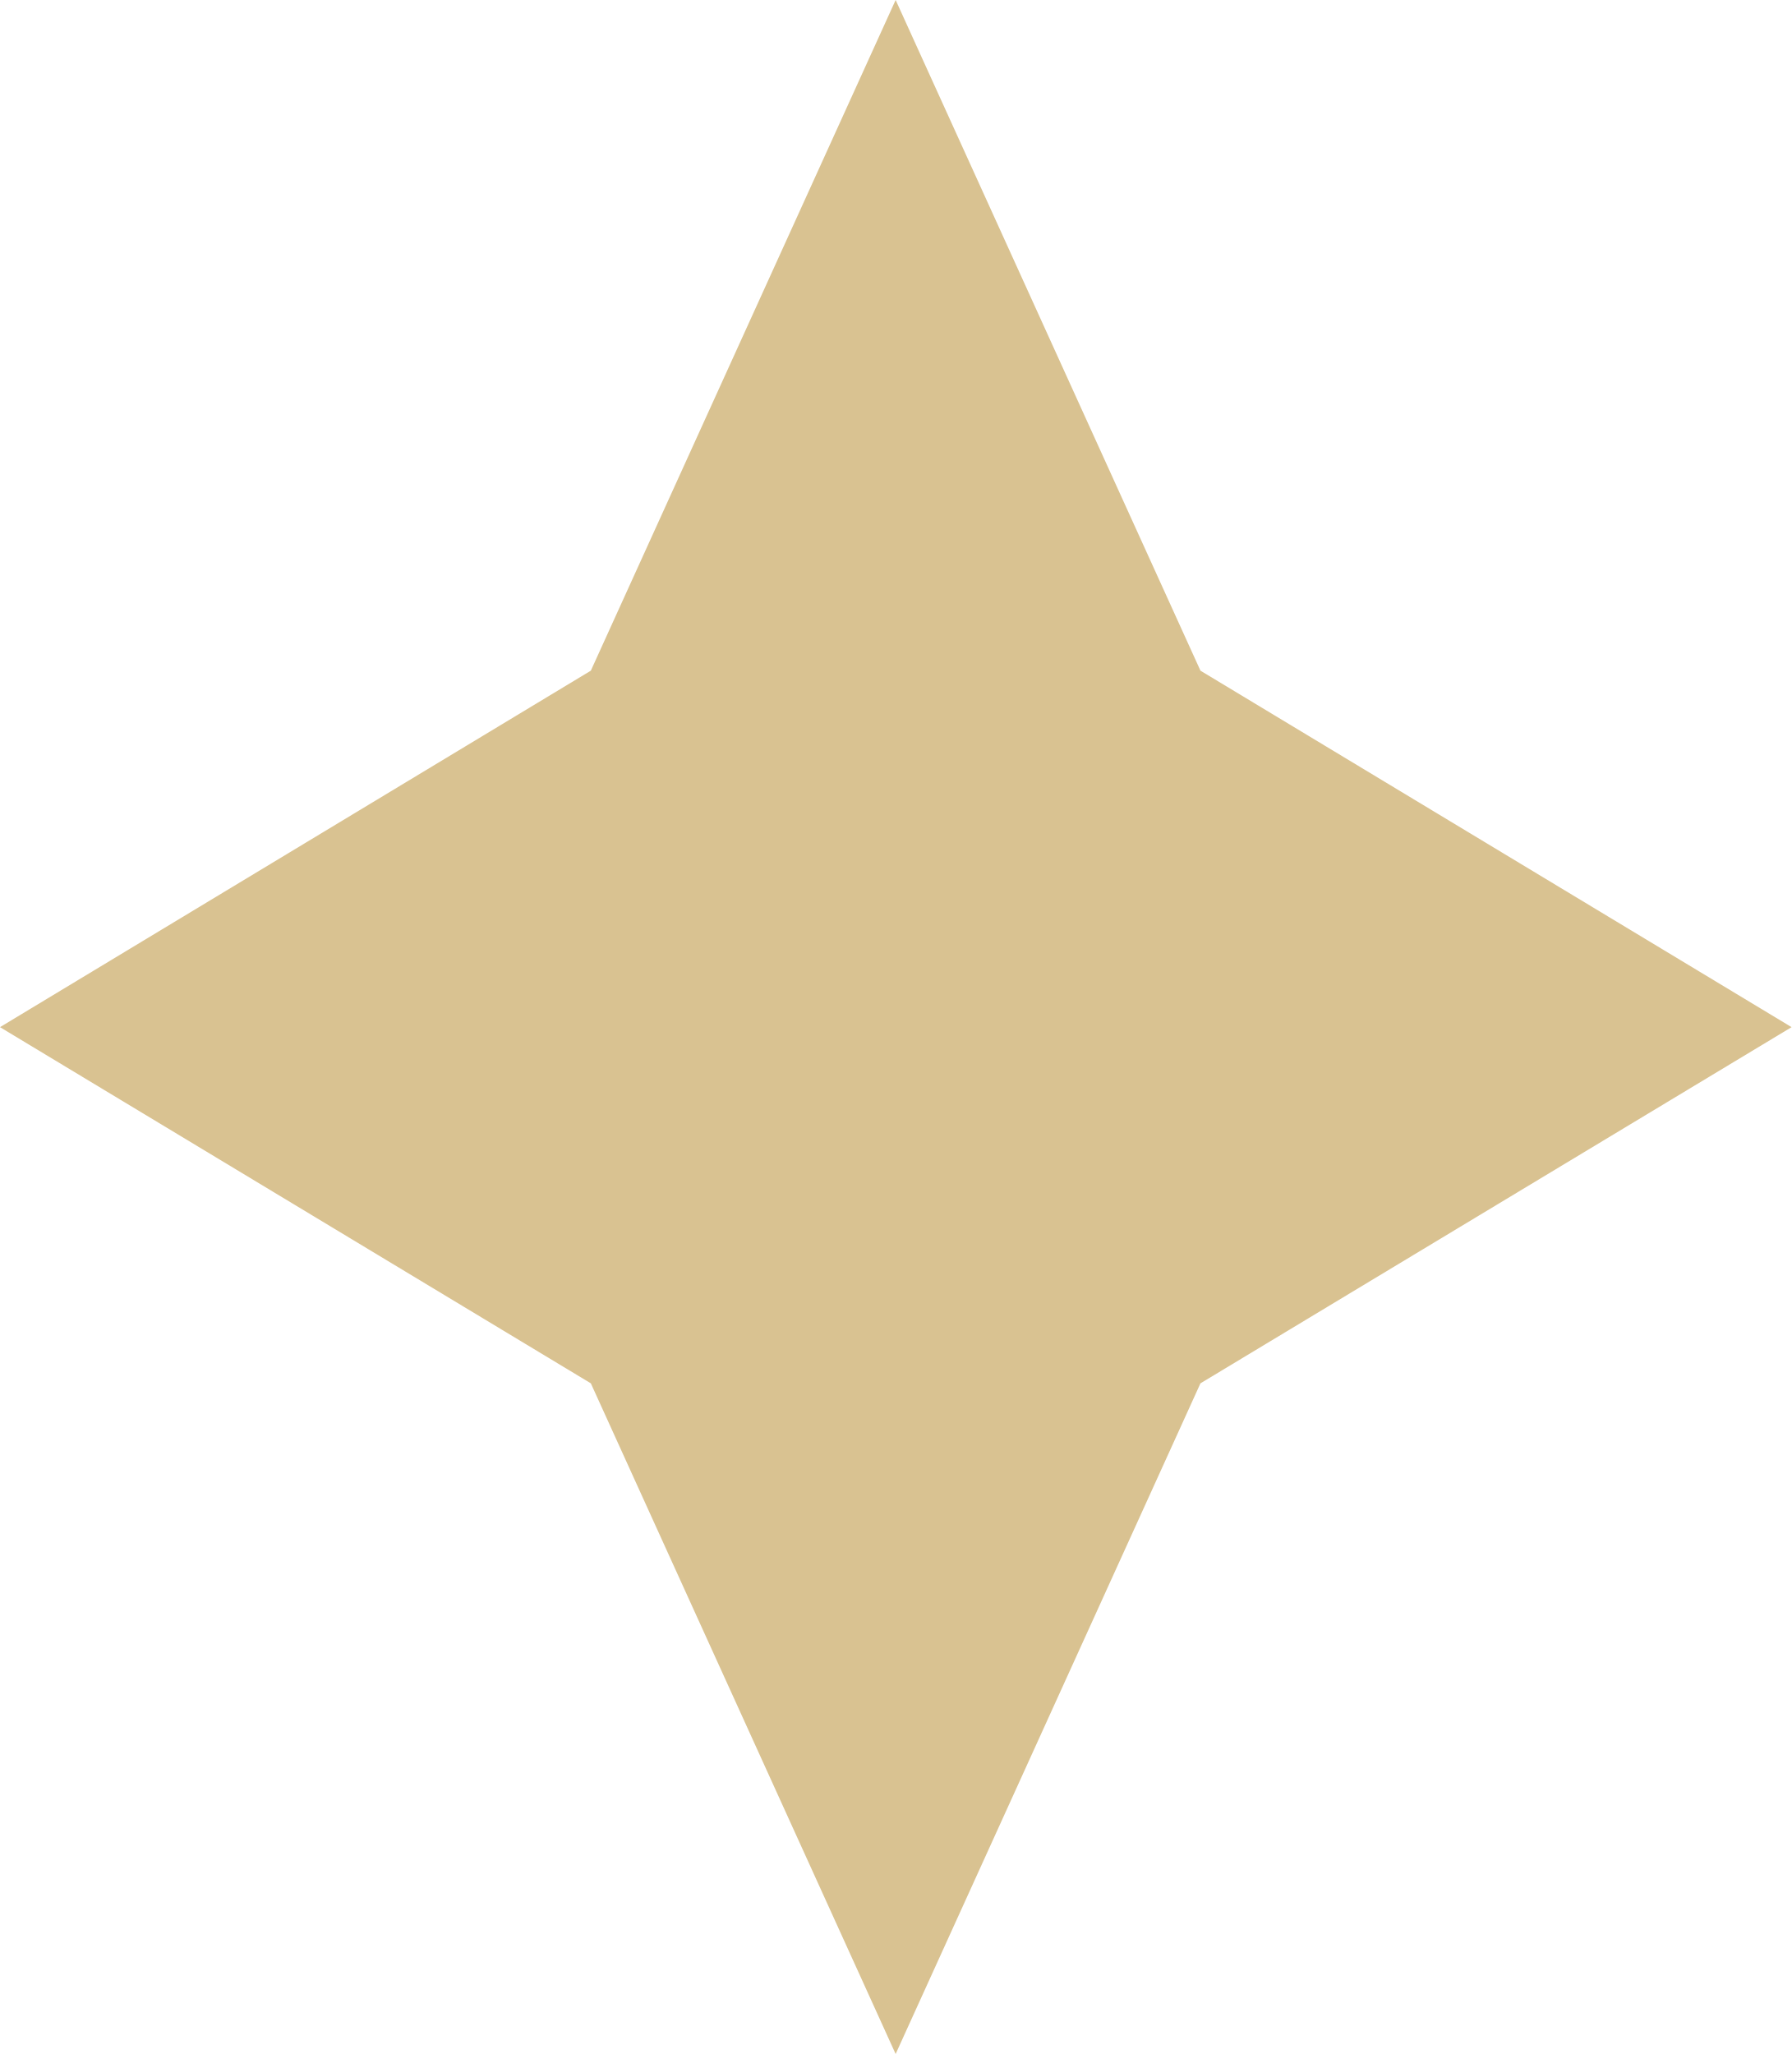
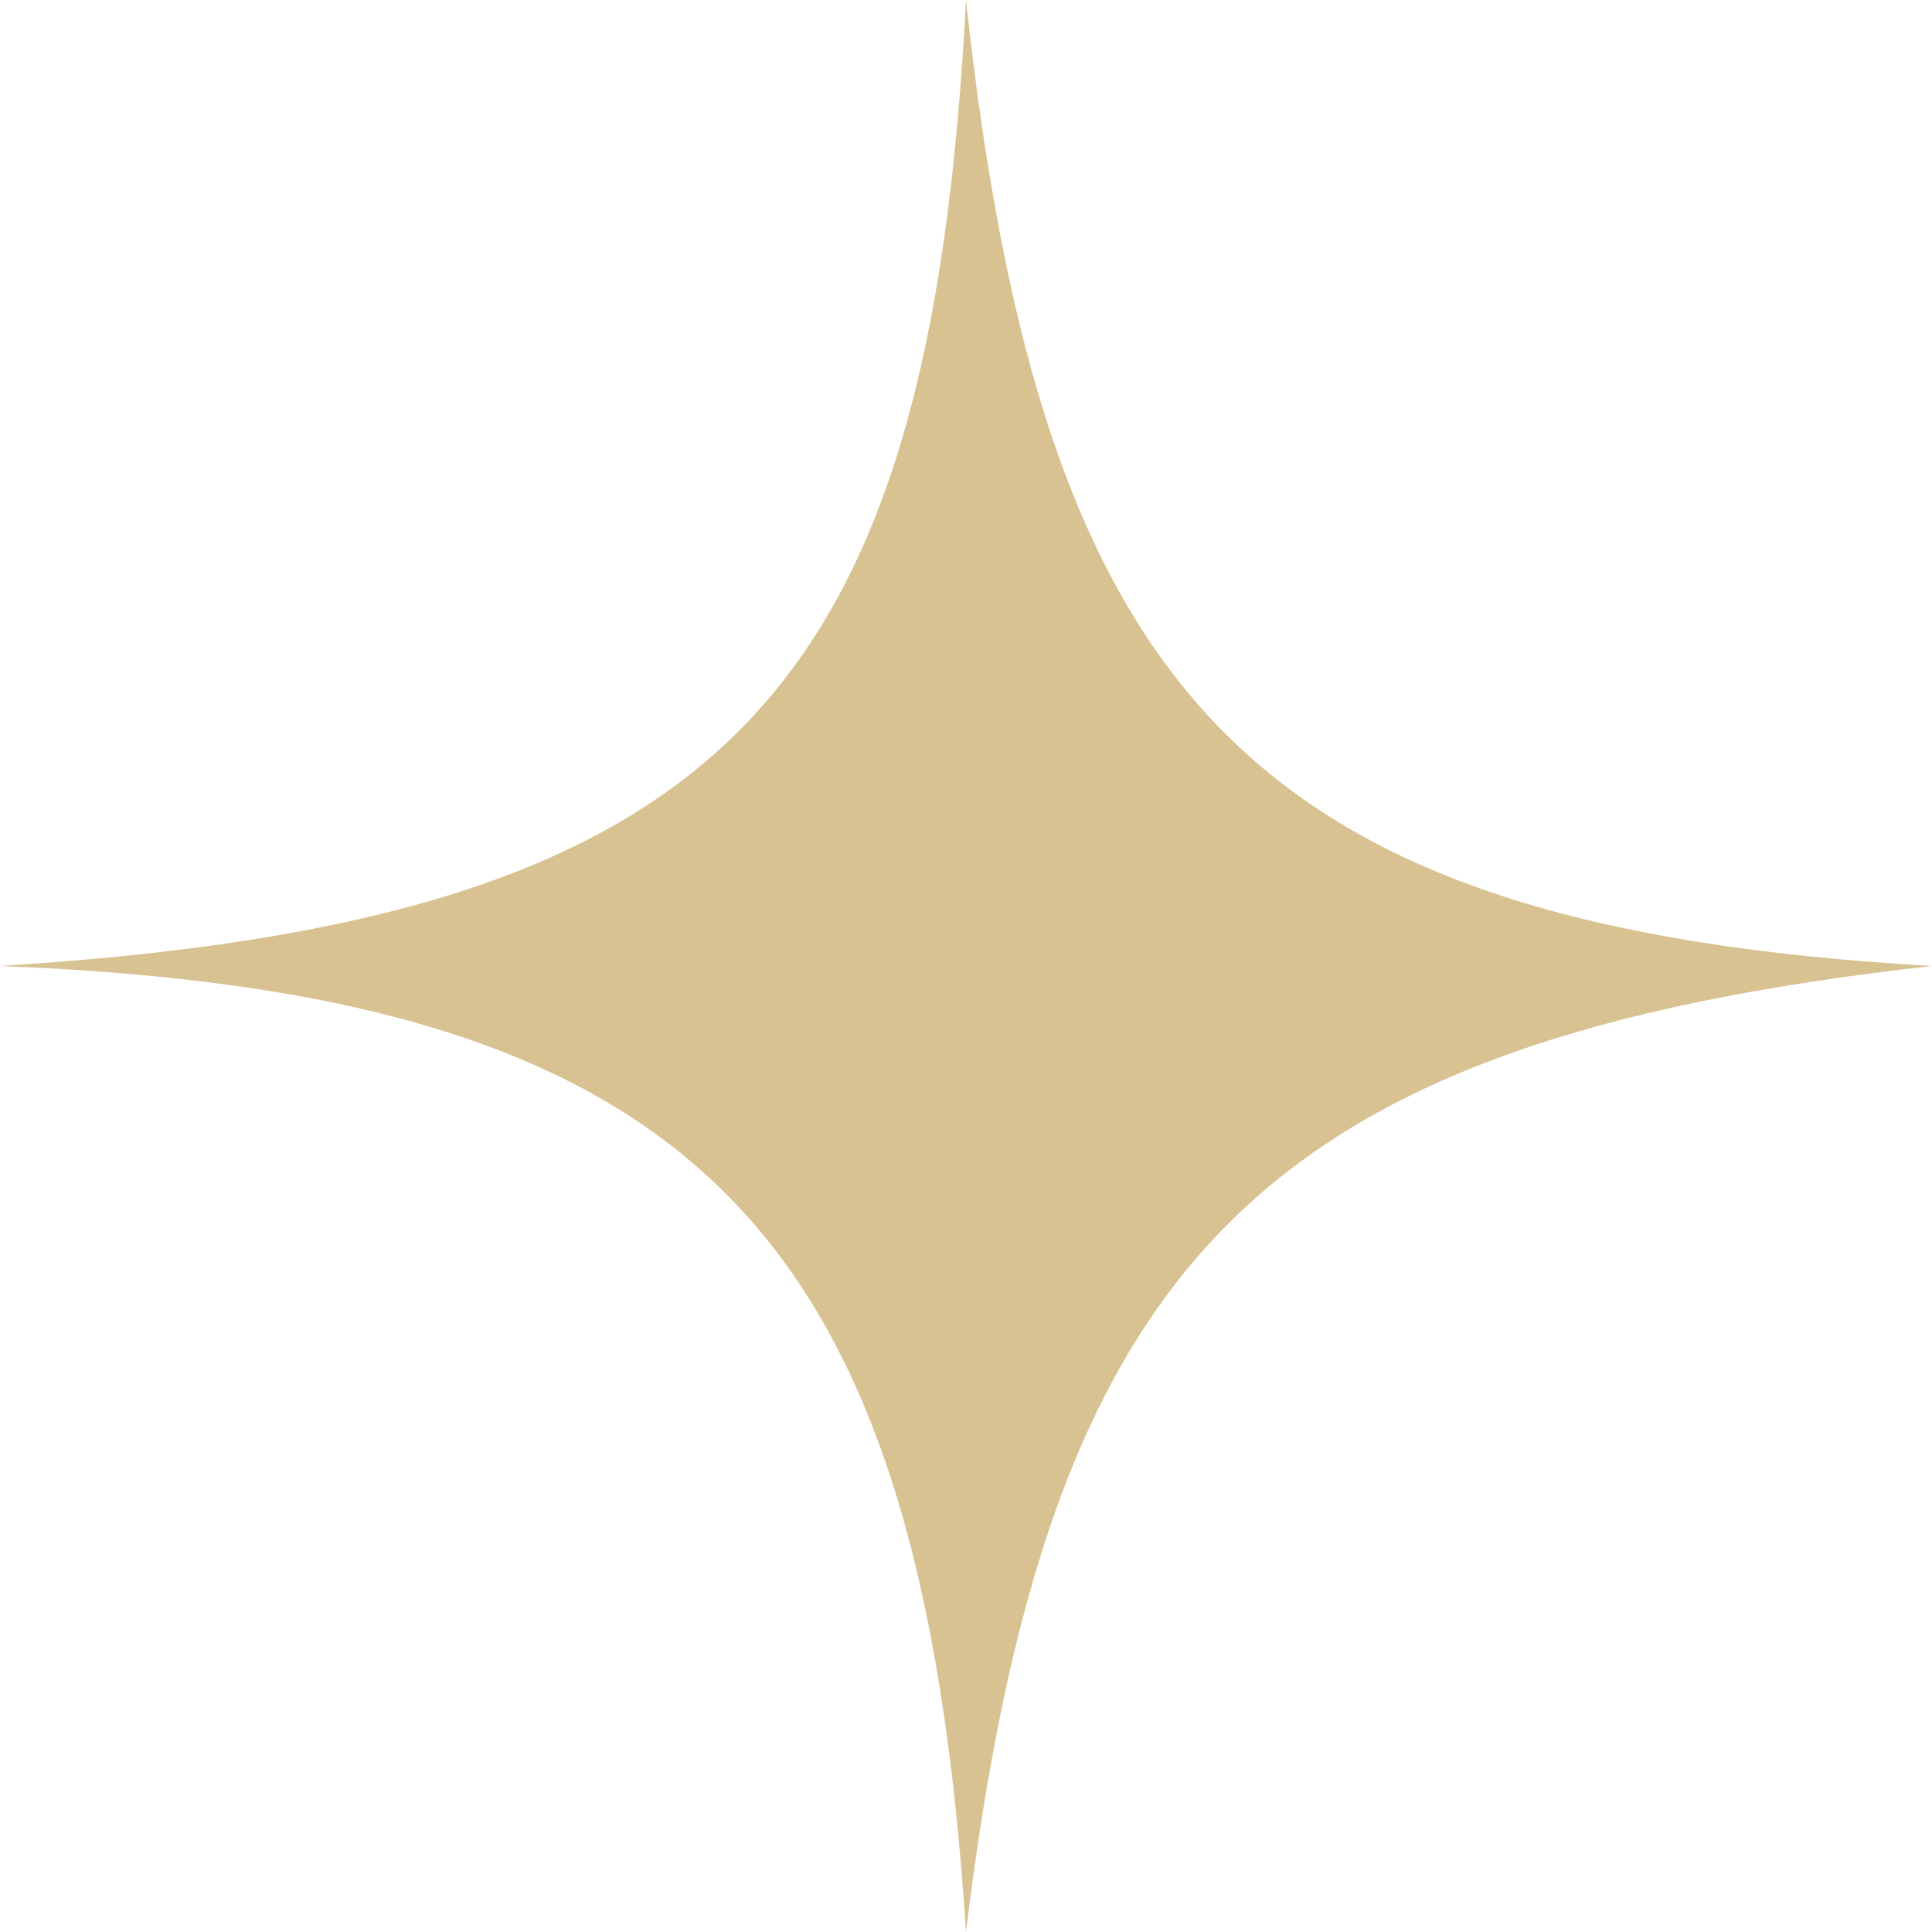
- <svg xmlns="http://www.w3.org/2000/svg" viewBox="0 0 61.01 69.95">
-   <defs>
-     <style>.cls-1{fill:#d9c291;}</style>
-   </defs>
-   <g id="Layer_2" data-name="Layer 2">
-     <g id="Layer_1-2" data-name="Layer 1">
-       <polygon class="cls-1" points="40.88 22.84 30.5 0 20.12 22.84 0 34.98 20.12 47.11 30.5 69.95 40.88 47.11 61.01 34.98 40.88 22.84" />
-     </g>
-   </g>
+ <svg xmlns="http://www.w3.org/2000/svg" viewBox="0 0 64 64">
+   <path d="M64 32c-22.7-1.3-29.5-9-32-32-1.2 23.1-7.9 30.5-32 32 23.2.9 30.5 8.8 32 32 2.7-22.2 9.6-29.5 32-32z" fill="#d9c291" />
</svg>
